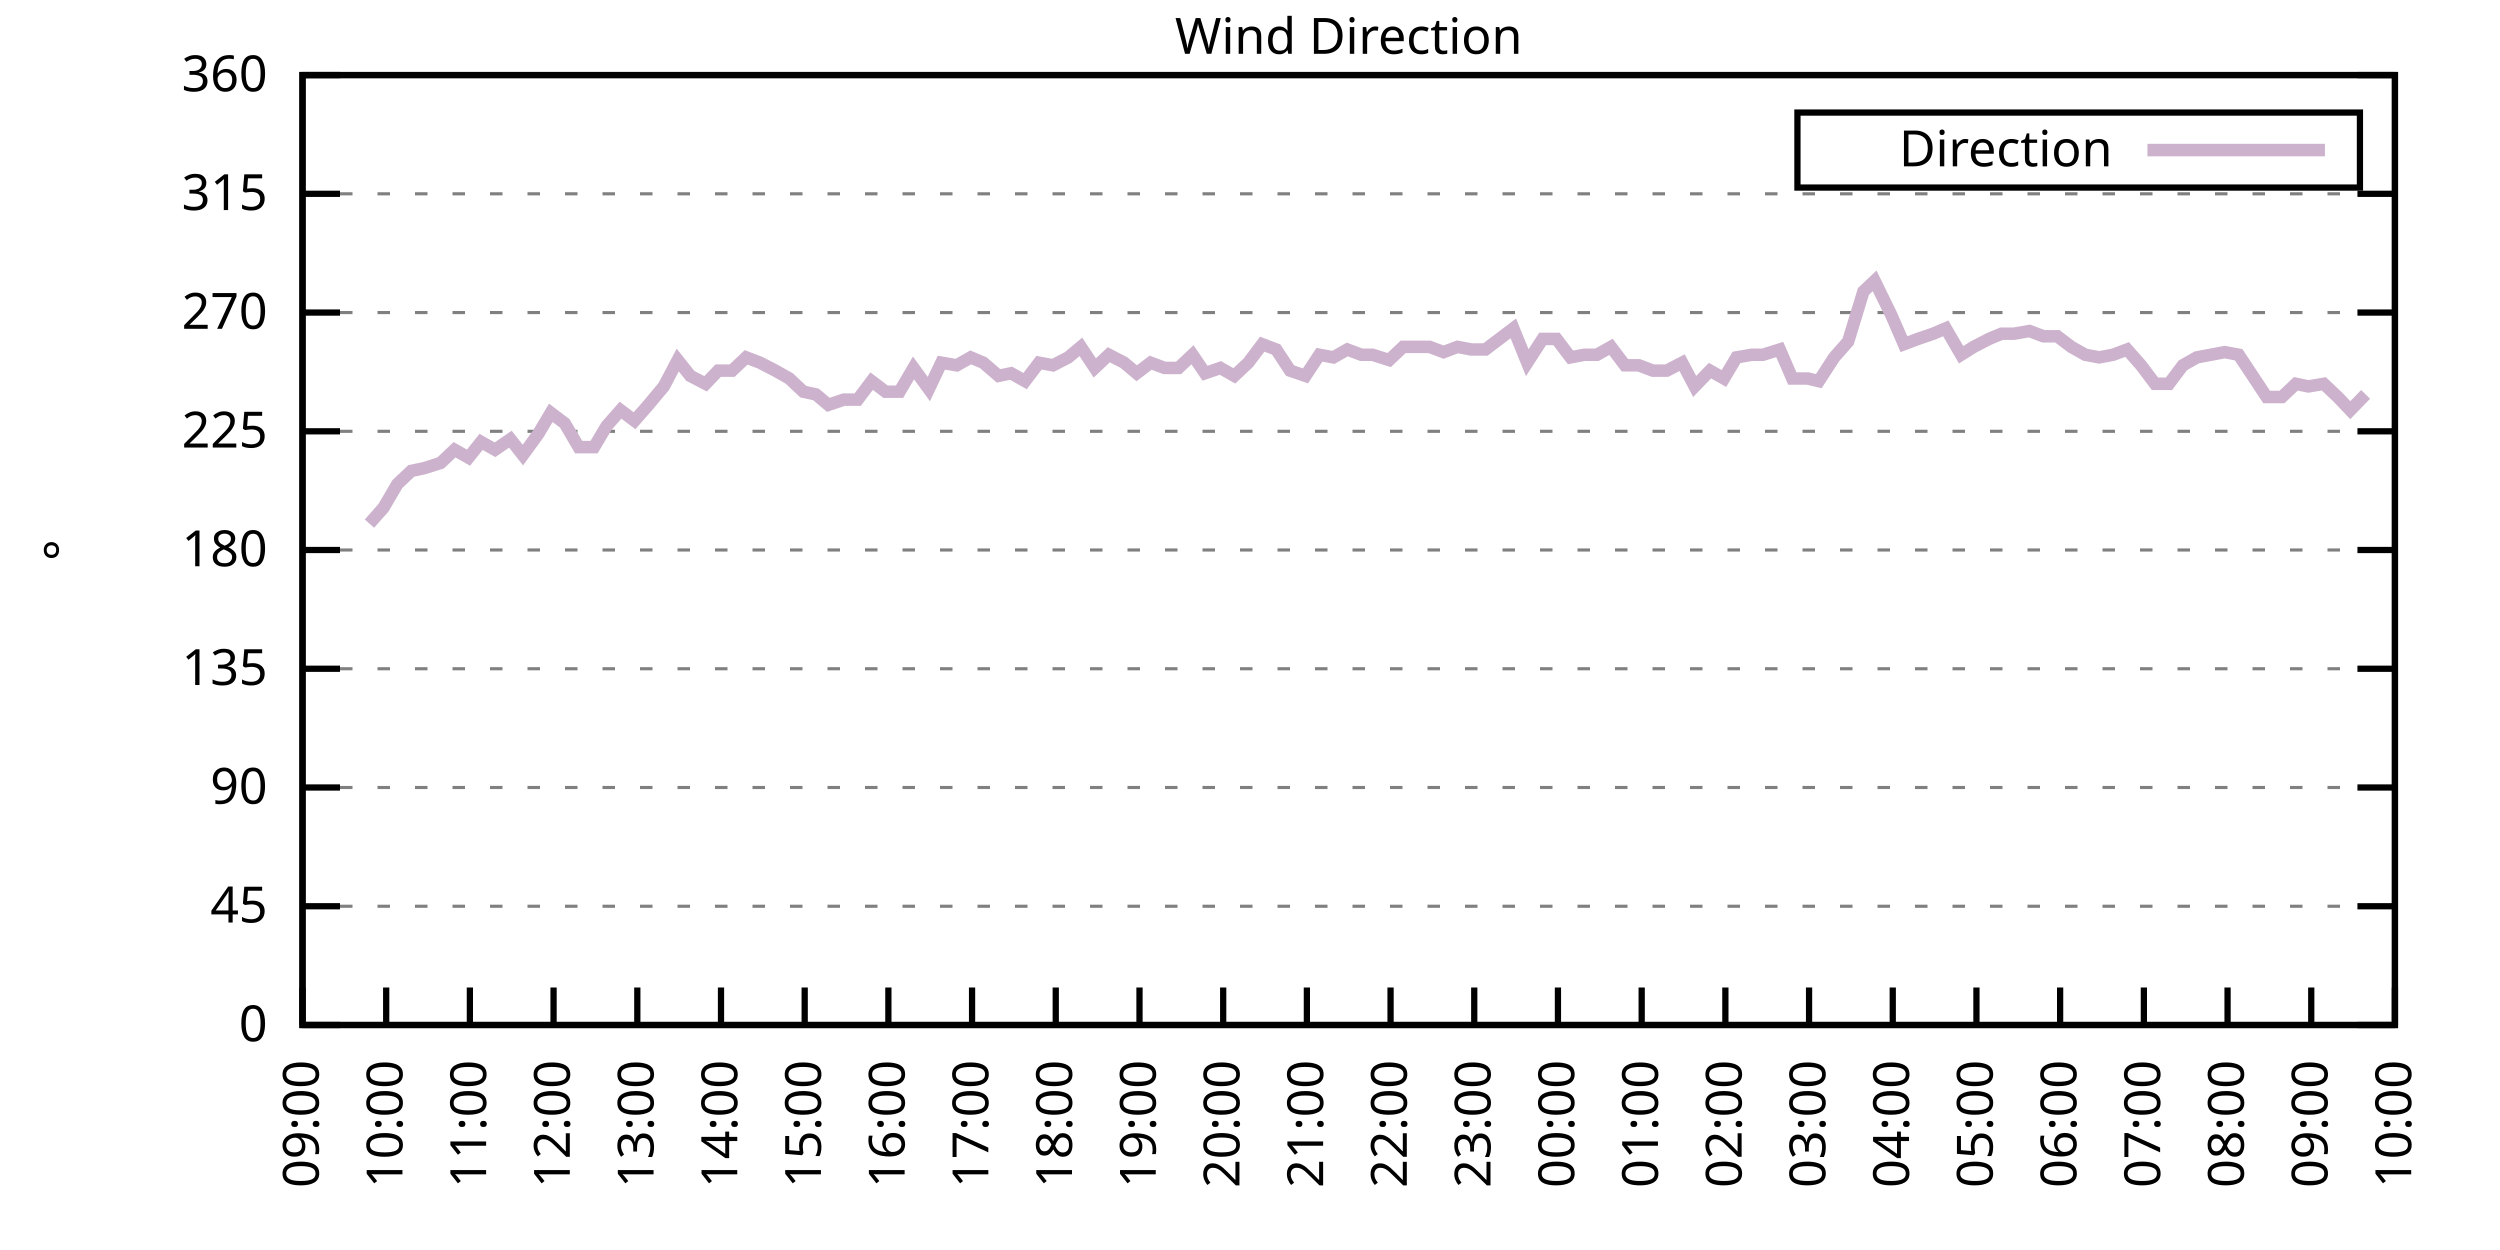
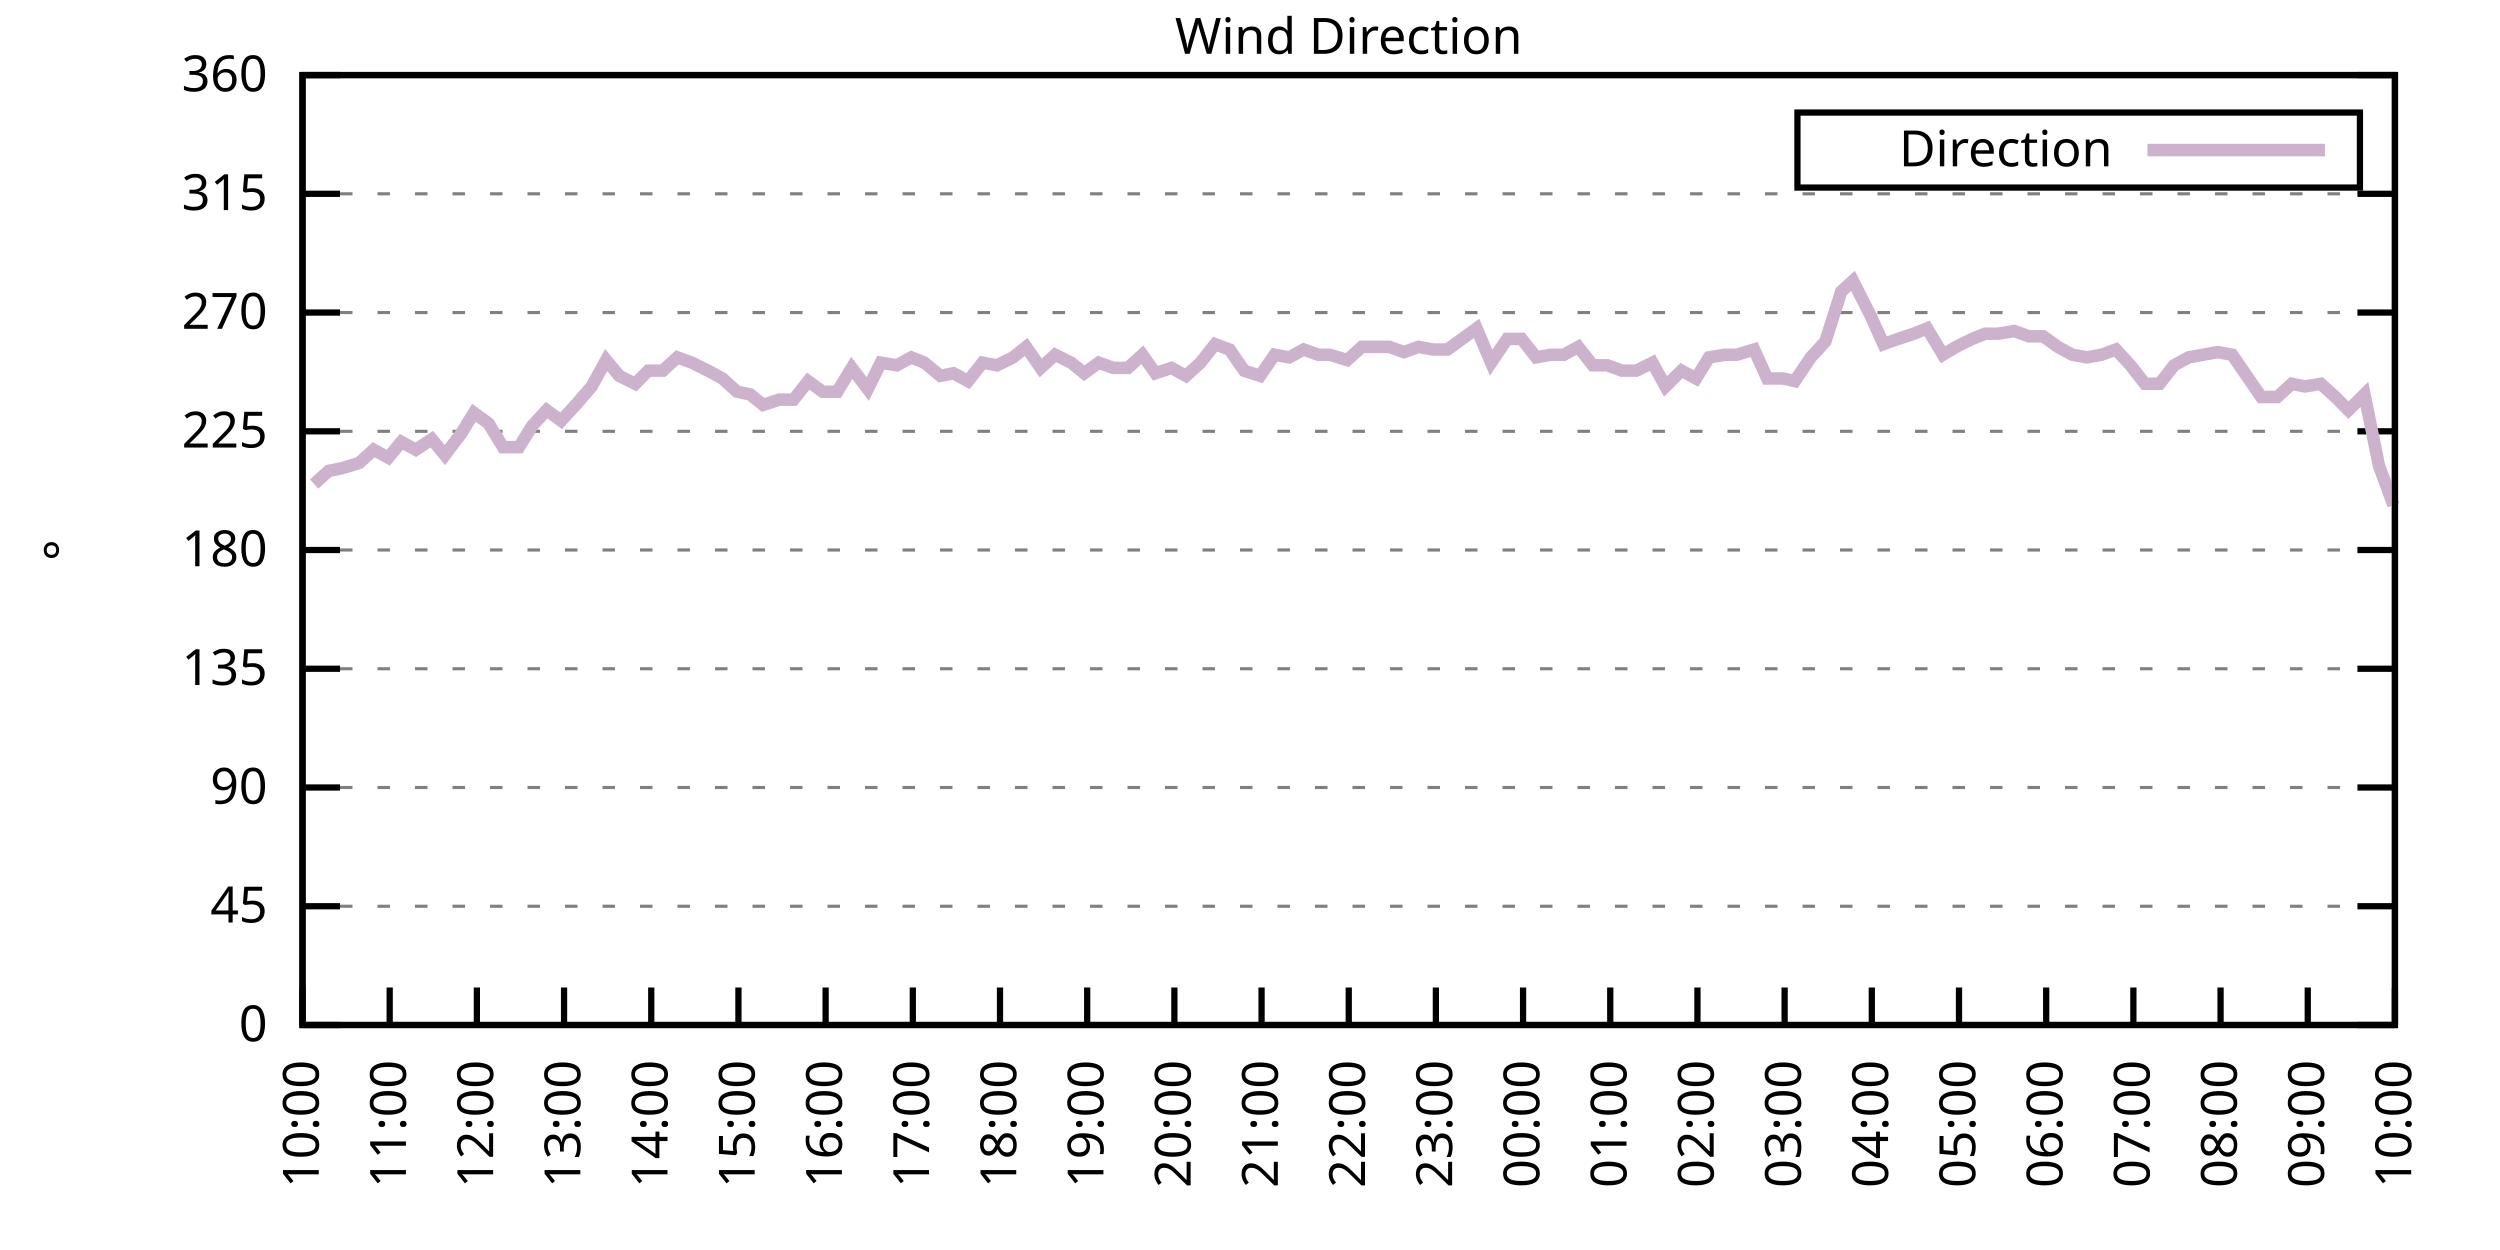
<svg xmlns="http://www.w3.org/2000/svg" xmlns:xlink="http://www.w3.org/1999/xlink" width="400" height="200" viewBox="0 0 400 200">
  <g id="gnuplot_canvas">
    <rect x="0" y="0" width="400" height="200" fill="none" />
    <defs>
      <circle id="gpDot" r="0.5" stroke-width="0.5" stroke="currentColor" />
      <path id="gpPt0" stroke-width="0.333" stroke="currentColor" d="M-1,0 h2 M0,-1 v2" />
      <path id="gpPt1" stroke-width="0.333" stroke="currentColor" d="M-1,-1 L1,1 M1,-1 L-1,1" />
      <path id="gpPt2" stroke-width="0.333" stroke="currentColor" d="M-1,0 L1,0 M0,-1 L0,1 M-1,-1 L1,1 M-1,1 L1,-1" />
      <rect id="gpPt3" stroke-width="0.333" stroke="currentColor" x="-1" y="-1" width="2" height="2" />
      <rect id="gpPt4" stroke-width="0.333" stroke="currentColor" fill="currentColor" x="-1" y="-1" width="2" height="2" />
      <circle id="gpPt5" stroke-width="0.333" stroke="currentColor" cx="0" cy="0" r="1" />
      <use xlink:href="#gpPt5" id="gpPt6" fill="currentColor" stroke="none" />
      <path id="gpPt7" stroke-width="0.333" stroke="currentColor" d="M0,-1.33 L-1.33,0.67 L1.33,0.67 z" />
      <use xlink:href="#gpPt7" id="gpPt8" fill="currentColor" stroke="none" />
      <use xlink:href="#gpPt7" id="gpPt9" stroke="currentColor" transform="rotate(180)" />
      <use xlink:href="#gpPt9" id="gpPt10" fill="currentColor" stroke="none" />
      <use xlink:href="#gpPt3" id="gpPt11" stroke="currentColor" transform="rotate(45)" />
      <use xlink:href="#gpPt11" id="gpPt12" fill="currentColor" stroke="none" />
      <path id="gpPt13" stroke-width="0.333" stroke="currentColor" d="M0,1.330 L1.265,0.411 L0.782,-1.067 L-0.782,-1.076 L-1.265,0.411 z" />
      <use xlink:href="#gpPt13" id="gpPt14" fill="currentColor" stroke="none" />
      <filter id="textbox" filterUnits="objectBoundingBox" x="0" y="0" height="1" width="1">
        <feFlood flood-color="white" flood-opacity="1" result="bgnd" />
        <feComposite in="SourceGraphic" in2="bgnd" operator="atop" />
      </filter>
      <filter id="greybox" filterUnits="objectBoundingBox" x="0" y="0" height="1" width="1">
        <feFlood flood-color="lightgrey" flood-opacity="1" result="grey" />
        <feComposite in="SourceGraphic" in2="grey" operator="atop" />
      </filter>
    </defs>
    <g fill="none" color="white" stroke="currentColor" stroke-width="1.00" stroke-linecap="butt" stroke-linejoin="miter">
</g>
    <g fill="none" color="black" stroke="currentColor" stroke-width="1.00" stroke-linecap="butt" stroke-linejoin="miter">
      <g stroke="none" shape-rendering="crispEdges">
        <polygon fill="rgb(255, 255, 255)" points="48.40,164.00 383.18,164.00 383.18,12.02 48.40,12.02 " />
      </g>
    </g>
    <g fill="none" color="black" stroke="currentColor" stroke-width="1.00" stroke-linecap="butt" stroke-linejoin="miter">
</g>
    <g fill="none" color="black" stroke="black" stroke-width="0.50" stroke-linecap="butt" stroke-linejoin="miter">
</g>
    <g fill="none" color="gray" stroke="currentColor" stroke-width="0.50" stroke-linecap="butt" stroke-linejoin="miter">
      <path stroke="gray" stroke-dasharray="2,4" class="gridline" d="M48.40,164.00 L383.19,164.00  " />
    </g>
    <g fill="none" color="gray" stroke="gray" stroke-width="1.00" stroke-linecap="butt" stroke-linejoin="miter">
</g>
    <g fill="none" color="black" stroke="currentColor" stroke-width="1.00" stroke-linecap="butt" stroke-linejoin="miter">
      <path stroke="black" d="M48.40,164.00 L54.40,164.00 M383.19,164.00 L377.19,164.00  " />
      <g transform="translate(42.80,166.60)" stroke="none" fill="black" font-family="Sans" font-size="8.00" text-anchor="end">
        <text>
          <tspan font-family="Sans"> 0</tspan>
        </text>
      </g>
    </g>
    <g fill="none" color="black" stroke="currentColor" stroke-width="1.00" stroke-linecap="butt" stroke-linejoin="miter">
</g>
    <g fill="none" color="black" stroke="black" stroke-width="0.50" stroke-linecap="butt" stroke-linejoin="miter">
</g>
    <g fill="none" color="gray" stroke="currentColor" stroke-width="0.50" stroke-linecap="butt" stroke-linejoin="miter">
      <path stroke="gray" stroke-dasharray="2,4" class="gridline" d="M48.40,145.00 L383.19,145.00  " />
    </g>
    <g fill="none" color="gray" stroke="gray" stroke-width="1.00" stroke-linecap="butt" stroke-linejoin="miter">
</g>
    <g fill="none" color="black" stroke="currentColor" stroke-width="1.00" stroke-linecap="butt" stroke-linejoin="miter">
      <path stroke="black" d="M48.40,145.00 L54.40,145.00 M383.19,145.00 L377.19,145.00  " />
      <g transform="translate(42.80,147.60)" stroke="none" fill="black" font-family="Sans" font-size="8.00" text-anchor="end">
        <text>
          <tspan font-family="Sans"> 45</tspan>
        </text>
      </g>
    </g>
    <g fill="none" color="black" stroke="currentColor" stroke-width="1.00" stroke-linecap="butt" stroke-linejoin="miter">
</g>
    <g fill="none" color="black" stroke="black" stroke-width="0.50" stroke-linecap="butt" stroke-linejoin="miter">
</g>
    <g fill="none" color="gray" stroke="currentColor" stroke-width="0.50" stroke-linecap="butt" stroke-linejoin="miter">
      <path stroke="gray" stroke-dasharray="2,4" class="gridline" d="M48.40,126.00 L383.19,126.00  " />
    </g>
    <g fill="none" color="gray" stroke="gray" stroke-width="1.00" stroke-linecap="butt" stroke-linejoin="miter">
</g>
    <g fill="none" color="black" stroke="currentColor" stroke-width="1.00" stroke-linecap="butt" stroke-linejoin="miter">
      <path stroke="black" d="M48.40,126.00 L54.40,126.00 M383.19,126.00 L377.19,126.00  " />
      <g transform="translate(42.80,128.60)" stroke="none" fill="black" font-family="Sans" font-size="8.00" text-anchor="end">
        <text>
          <tspan font-family="Sans"> 90</tspan>
        </text>
      </g>
    </g>
    <g fill="none" color="black" stroke="currentColor" stroke-width="1.00" stroke-linecap="butt" stroke-linejoin="miter">
</g>
    <g fill="none" color="black" stroke="black" stroke-width="0.50" stroke-linecap="butt" stroke-linejoin="miter">
</g>
    <g fill="none" color="gray" stroke="currentColor" stroke-width="0.50" stroke-linecap="butt" stroke-linejoin="miter">
      <path stroke="gray" stroke-dasharray="2,4" class="gridline" d="M48.40,107.00 L383.19,107.00  " />
    </g>
    <g fill="none" color="gray" stroke="gray" stroke-width="1.00" stroke-linecap="butt" stroke-linejoin="miter">
</g>
    <g fill="none" color="black" stroke="currentColor" stroke-width="1.00" stroke-linecap="butt" stroke-linejoin="miter">
      <path stroke="black" d="M48.40,107.00 L54.40,107.00 M383.19,107.00 L377.19,107.00  " />
      <g transform="translate(42.80,109.60)" stroke="none" fill="black" font-family="Sans" font-size="8.00" text-anchor="end">
        <text>
          <tspan font-family="Sans"> 135</tspan>
        </text>
      </g>
    </g>
    <g fill="none" color="black" stroke="currentColor" stroke-width="1.00" stroke-linecap="butt" stroke-linejoin="miter">
</g>
    <g fill="none" color="black" stroke="black" stroke-width="0.50" stroke-linecap="butt" stroke-linejoin="miter">
</g>
    <g fill="none" color="gray" stroke="currentColor" stroke-width="0.50" stroke-linecap="butt" stroke-linejoin="miter">
      <path stroke="gray" stroke-dasharray="2,4" class="gridline" d="M48.40,88.00 L383.19,88.00  " />
    </g>
    <g fill="none" color="gray" stroke="gray" stroke-width="1.00" stroke-linecap="butt" stroke-linejoin="miter">
</g>
    <g fill="none" color="black" stroke="currentColor" stroke-width="1.00" stroke-linecap="butt" stroke-linejoin="miter">
      <path stroke="black" d="M48.40,88.00 L54.40,88.00 M383.19,88.00 L377.19,88.00  " />
      <g transform="translate(42.80,90.60)" stroke="none" fill="black" font-family="Sans" font-size="8.00" text-anchor="end">
        <text>
          <tspan font-family="Sans"> 180</tspan>
        </text>
      </g>
    </g>
    <g fill="none" color="black" stroke="currentColor" stroke-width="1.00" stroke-linecap="butt" stroke-linejoin="miter">
</g>
    <g fill="none" color="black" stroke="black" stroke-width="0.50" stroke-linecap="butt" stroke-linejoin="miter">
</g>
    <g fill="none" color="gray" stroke="currentColor" stroke-width="0.50" stroke-linecap="butt" stroke-linejoin="miter">
      <path stroke="gray" stroke-dasharray="2,4" class="gridline" d="M48.40,69.01 L383.19,69.01  " />
    </g>
    <g fill="none" color="gray" stroke="gray" stroke-width="1.00" stroke-linecap="butt" stroke-linejoin="miter">
</g>
    <g fill="none" color="black" stroke="currentColor" stroke-width="1.00" stroke-linecap="butt" stroke-linejoin="miter">
      <path stroke="black" d="M48.40,69.01 L54.40,69.01 M383.19,69.01 L377.19,69.01  " />
      <g transform="translate(42.80,71.61)" stroke="none" fill="black" font-family="Sans" font-size="8.00" text-anchor="end">
        <text>
          <tspan font-family="Sans"> 225</tspan>
        </text>
      </g>
    </g>
    <g fill="none" color="black" stroke="currentColor" stroke-width="1.00" stroke-linecap="butt" stroke-linejoin="miter">
</g>
    <g fill="none" color="black" stroke="black" stroke-width="0.50" stroke-linecap="butt" stroke-linejoin="miter">
</g>
    <g fill="none" color="gray" stroke="currentColor" stroke-width="0.50" stroke-linecap="butt" stroke-linejoin="miter">
      <path stroke="gray" stroke-dasharray="2,4" class="gridline" d="M48.40,50.01 L383.19,50.01  " />
    </g>
    <g fill="none" color="gray" stroke="gray" stroke-width="1.00" stroke-linecap="butt" stroke-linejoin="miter">
</g>
    <g fill="none" color="black" stroke="currentColor" stroke-width="1.00" stroke-linecap="butt" stroke-linejoin="miter">
      <path stroke="black" d="M48.40,50.01 L54.40,50.01 M383.19,50.01 L377.19,50.01  " />
      <g transform="translate(42.80,52.61)" stroke="none" fill="black" font-family="Sans" font-size="8.00" text-anchor="end">
        <text>
          <tspan font-family="Sans"> 270</tspan>
        </text>
      </g>
    </g>
    <g fill="none" color="black" stroke="currentColor" stroke-width="1.00" stroke-linecap="butt" stroke-linejoin="miter">
</g>
    <g fill="none" color="black" stroke="black" stroke-width="0.50" stroke-linecap="butt" stroke-linejoin="miter">
</g>
    <g fill="none" color="gray" stroke="currentColor" stroke-width="0.50" stroke-linecap="butt" stroke-linejoin="miter">
      <path stroke="gray" stroke-dasharray="2,4" class="gridline" d="M48.40,31.01 L383.19,31.01  " />
    </g>
    <g fill="none" color="gray" stroke="gray" stroke-width="1.00" stroke-linecap="butt" stroke-linejoin="miter">
</g>
    <g fill="none" color="black" stroke="currentColor" stroke-width="1.00" stroke-linecap="butt" stroke-linejoin="miter">
      <path stroke="black" d="M48.40,31.01 L54.40,31.01 M383.19,31.01 L377.19,31.01  " />
      <g transform="translate(42.80,33.61)" stroke="none" fill="black" font-family="Sans" font-size="8.00" text-anchor="end">
        <text>
          <tspan font-family="Sans"> 315</tspan>
        </text>
      </g>
    </g>
    <g fill="none" color="black" stroke="currentColor" stroke-width="1.00" stroke-linecap="butt" stroke-linejoin="miter">
</g>
    <g fill="none" color="black" stroke="black" stroke-width="0.50" stroke-linecap="butt" stroke-linejoin="miter">
</g>
    <g fill="none" color="gray" stroke="currentColor" stroke-width="0.50" stroke-linecap="butt" stroke-linejoin="miter">
      <path stroke="gray" stroke-dasharray="2,4" class="gridline" d="M48.40,12.01 L383.19,12.01  " />
    </g>
    <g fill="none" color="gray" stroke="gray" stroke-width="1.00" stroke-linecap="butt" stroke-linejoin="miter">
</g>
    <g fill="none" color="black" stroke="currentColor" stroke-width="1.00" stroke-linecap="butt" stroke-linejoin="miter">
      <path stroke="black" d="M48.40,12.01 L54.40,12.01 M383.19,12.01 L377.19,12.01  " />
      <g transform="translate(42.80,14.61)" stroke="none" fill="black" font-family="Sans" font-size="8.00" text-anchor="end">
        <text>
          <tspan font-family="Sans"> 360</tspan>
        </text>
      </g>
    </g>
    <g fill="none" color="black" stroke="currentColor" stroke-width="1.00" stroke-linecap="butt" stroke-linejoin="miter">
      <path stroke="black" d="M48.40,164.00 L48.40,158.00  " />
      <g transform="translate(51.00,169.60) rotate(270.00)" stroke="none" fill="black" font-family="Sans" font-size="8.00" text-anchor="end">
        <text>
-           <tspan font-family="Sans">09:00</tspan>
-         </text>
-       </g>
-     </g>
-     <g fill="none" color="black" stroke="currentColor" stroke-width="1.00" stroke-linecap="butt" stroke-linejoin="miter">
-       <path stroke="black" d="M61.79,164.00 L61.79,158.00  " />
-       <g transform="translate(64.39,169.60) rotate(270.00)" stroke="none" fill="black" font-family="Sans" font-size="8.00" text-anchor="end">
-         <text>
          <tspan font-family="Sans">10:00</tspan>
        </text>
      </g>
    </g>
    <g fill="none" color="black" stroke="currentColor" stroke-width="1.00" stroke-linecap="butt" stroke-linejoin="miter">
-       <path stroke="black" d="M75.18,164.00 L75.18,158.00  " />
-       <g transform="translate(77.78,169.60) rotate(270.00)" stroke="none" fill="black" font-family="Sans" font-size="8.00" text-anchor="end">
+       <path stroke="black" d="M62.35,164.00 L62.35,158.00  " />
+       <g transform="translate(64.95,169.60) rotate(270.00)" stroke="none" fill="black" font-family="Sans" font-size="8.00" text-anchor="end">
        <text>
          <tspan font-family="Sans">11:00</tspan>
        </text>
      </g>
    </g>
    <g fill="none" color="black" stroke="currentColor" stroke-width="1.00" stroke-linecap="butt" stroke-linejoin="miter">
-       <path stroke="black" d="M88.57,164.00 L88.57,158.00  " />
-       <g transform="translate(91.17,169.60) rotate(270.00)" stroke="none" fill="black" font-family="Sans" font-size="8.00" text-anchor="end">
+       <path stroke="black" d="M76.30,164.00 L76.30,158.00  " />
+       <g transform="translate(78.90,169.60) rotate(270.00)" stroke="none" fill="black" font-family="Sans" font-size="8.00" text-anchor="end">
        <text>
          <tspan font-family="Sans">12:00</tspan>
        </text>
      </g>
    </g>
    <g fill="none" color="black" stroke="currentColor" stroke-width="1.00" stroke-linecap="butt" stroke-linejoin="miter">
-       <path stroke="black" d="M101.97,164.00 L101.97,158.00  " />
-       <g transform="translate(104.57,169.60) rotate(270.00)" stroke="none" fill="black" font-family="Sans" font-size="8.00" text-anchor="end">
+       <path stroke="black" d="M90.25,164.00 L90.25,158.00  " />
+       <g transform="translate(92.85,169.60) rotate(270.00)" stroke="none" fill="black" font-family="Sans" font-size="8.00" text-anchor="end">
        <text>
          <tspan font-family="Sans">13:00</tspan>
        </text>
      </g>
    </g>
    <g fill="none" color="black" stroke="currentColor" stroke-width="1.00" stroke-linecap="butt" stroke-linejoin="miter">
-       <path stroke="black" d="M115.36,164.00 L115.36,158.00  " />
-       <g transform="translate(117.96,169.60) rotate(270.00)" stroke="none" fill="black" font-family="Sans" font-size="8.00" text-anchor="end">
+       <path stroke="black" d="M104.20,164.00 L104.20,158.00  " />
+       <g transform="translate(106.80,169.60) rotate(270.00)" stroke="none" fill="black" font-family="Sans" font-size="8.00" text-anchor="end">
        <text>
          <tspan font-family="Sans">14:00</tspan>
        </text>
      </g>
    </g>
    <g fill="none" color="black" stroke="currentColor" stroke-width="1.00" stroke-linecap="butt" stroke-linejoin="miter">
-       <path stroke="black" d="M128.75,164.00 L128.75,158.00  " />
-       <g transform="translate(131.35,169.60) rotate(270.00)" stroke="none" fill="black" font-family="Sans" font-size="8.00" text-anchor="end">
+       <path stroke="black" d="M118.15,164.00 L118.15,158.00  " />
+       <g transform="translate(120.75,169.60) rotate(270.00)" stroke="none" fill="black" font-family="Sans" font-size="8.00" text-anchor="end">
        <text>
          <tspan font-family="Sans">15:00</tspan>
        </text>
      </g>
    </g>
    <g fill="none" color="black" stroke="currentColor" stroke-width="1.00" stroke-linecap="butt" stroke-linejoin="miter">
-       <path stroke="black" d="M142.14,164.00 L142.14,158.00  " />
-       <g transform="translate(144.74,169.60) rotate(270.00)" stroke="none" fill="black" font-family="Sans" font-size="8.00" text-anchor="end">
+       <path stroke="black" d="M132.10,164.00 L132.10,158.00  " />
+       <g transform="translate(134.70,169.60) rotate(270.00)" stroke="none" fill="black" font-family="Sans" font-size="8.00" text-anchor="end">
        <text>
          <tspan font-family="Sans">16:00</tspan>
        </text>
      </g>
    </g>
    <g fill="none" color="black" stroke="currentColor" stroke-width="1.00" stroke-linecap="butt" stroke-linejoin="miter">
-       <path stroke="black" d="M155.53,164.00 L155.53,158.00  " />
-       <g transform="translate(158.13,169.60) rotate(270.00)" stroke="none" fill="black" font-family="Sans" font-size="8.00" text-anchor="end">
+       <path stroke="black" d="M146.05,164.00 L146.05,158.00  " />
+       <g transform="translate(148.65,169.60) rotate(270.00)" stroke="none" fill="black" font-family="Sans" font-size="8.00" text-anchor="end">
        <text>
          <tspan font-family="Sans">17:00</tspan>
        </text>
      </g>
    </g>
    <g fill="none" color="black" stroke="currentColor" stroke-width="1.00" stroke-linecap="butt" stroke-linejoin="miter">
-       <path stroke="black" d="M168.92,164.00 L168.92,158.00  " />
-       <g transform="translate(171.52,169.60) rotate(270.00)" stroke="none" fill="black" font-family="Sans" font-size="8.00" text-anchor="end">
+       <path stroke="black" d="M160.00,164.00 L160.00,158.00  " />
+       <g transform="translate(162.60,169.60) rotate(270.00)" stroke="none" fill="black" font-family="Sans" font-size="8.00" text-anchor="end">
        <text>
          <tspan font-family="Sans">18:00</tspan>
        </text>
      </g>
    </g>
    <g fill="none" color="black" stroke="currentColor" stroke-width="1.00" stroke-linecap="butt" stroke-linejoin="miter">
-       <path stroke="black" d="M182.32,164.00 L182.32,158.00  " />
-       <g transform="translate(184.92,169.60) rotate(270.00)" stroke="none" fill="black" font-family="Sans" font-size="8.00" text-anchor="end">
+       <path stroke="black" d="M173.95,164.00 L173.95,158.00  " />
+       <g transform="translate(176.55,169.60) rotate(270.00)" stroke="none" fill="black" font-family="Sans" font-size="8.00" text-anchor="end">
        <text>
          <tspan font-family="Sans">19:00</tspan>
        </text>
      </g>
    </g>
    <g fill="none" color="black" stroke="currentColor" stroke-width="1.00" stroke-linecap="butt" stroke-linejoin="miter">
-       <path stroke="black" d="M195.71,164.00 L195.71,158.00  " />
-       <g transform="translate(198.31,169.60) rotate(270.00)" stroke="none" fill="black" font-family="Sans" font-size="8.00" text-anchor="end">
+       <path stroke="black" d="M187.90,164.00 L187.90,158.00  " />
+       <g transform="translate(190.50,169.60) rotate(270.00)" stroke="none" fill="black" font-family="Sans" font-size="8.00" text-anchor="end">
        <text>
          <tspan font-family="Sans">20:00</tspan>
        </text>
      </g>
    </g>
    <g fill="none" color="black" stroke="currentColor" stroke-width="1.00" stroke-linecap="butt" stroke-linejoin="miter">
-       <path stroke="black" d="M209.10,164.00 L209.10,158.00  " />
-       <g transform="translate(211.70,169.60) rotate(270.00)" stroke="none" fill="black" font-family="Sans" font-size="8.00" text-anchor="end">
+       <path stroke="black" d="M201.85,164.00 L201.85,158.00  " />
+       <g transform="translate(204.45,169.60) rotate(270.00)" stroke="none" fill="black" font-family="Sans" font-size="8.00" text-anchor="end">
        <text>
          <tspan font-family="Sans">21:00</tspan>
        </text>
      </g>
    </g>
    <g fill="none" color="black" stroke="currentColor" stroke-width="1.00" stroke-linecap="butt" stroke-linejoin="miter">
-       <path stroke="black" d="M222.49,164.00 L222.49,158.00  " />
-       <g transform="translate(225.09,169.60) rotate(270.00)" stroke="none" fill="black" font-family="Sans" font-size="8.00" text-anchor="end">
+       <path stroke="black" d="M215.80,164.00 L215.80,158.00  " />
+       <g transform="translate(218.40,169.60) rotate(270.00)" stroke="none" fill="black" font-family="Sans" font-size="8.00" text-anchor="end">
        <text>
          <tspan font-family="Sans">22:00</tspan>
        </text>
      </g>
    </g>
    <g fill="none" color="black" stroke="currentColor" stroke-width="1.00" stroke-linecap="butt" stroke-linejoin="miter">
-       <path stroke="black" d="M235.88,164.00 L235.88,158.00  " />
-       <g transform="translate(238.48,169.60) rotate(270.00)" stroke="none" fill="black" font-family="Sans" font-size="8.00" text-anchor="end">
+       <path stroke="black" d="M229.74,164.00 L229.74,158.00  " />
+       <g transform="translate(232.34,169.60) rotate(270.00)" stroke="none" fill="black" font-family="Sans" font-size="8.00" text-anchor="end">
        <text>
          <tspan font-family="Sans">23:00</tspan>
        </text>
      </g>
    </g>
    <g fill="none" color="black" stroke="currentColor" stroke-width="1.00" stroke-linecap="butt" stroke-linejoin="miter">
-       <path stroke="black" d="M249.27,164.00 L249.27,158.00  " />
-       <g transform="translate(251.87,169.60) rotate(270.00)" stroke="none" fill="black" font-family="Sans" font-size="8.00" text-anchor="end">
+       <path stroke="black" d="M243.69,164.00 L243.69,158.00  " />
+       <g transform="translate(246.29,169.60) rotate(270.00)" stroke="none" fill="black" font-family="Sans" font-size="8.00" text-anchor="end">
        <text>
          <tspan font-family="Sans">00:00</tspan>
        </text>
      </g>
    </g>
    <g fill="none" color="black" stroke="currentColor" stroke-width="1.00" stroke-linecap="butt" stroke-linejoin="miter">
-       <path stroke="black" d="M262.67,164.00 L262.67,158.00  " />
-       <g transform="translate(265.27,169.60) rotate(270.00)" stroke="none" fill="black" font-family="Sans" font-size="8.00" text-anchor="end">
+       <path stroke="black" d="M257.64,164.00 L257.64,158.00  " />
+       <g transform="translate(260.24,169.60) rotate(270.00)" stroke="none" fill="black" font-family="Sans" font-size="8.00" text-anchor="end">
        <text>
          <tspan font-family="Sans">01:00</tspan>
        </text>
      </g>
    </g>
    <g fill="none" color="black" stroke="currentColor" stroke-width="1.00" stroke-linecap="butt" stroke-linejoin="miter">
-       <path stroke="black" d="M276.06,164.00 L276.06,158.00  " />
-       <g transform="translate(278.66,169.60) rotate(270.00)" stroke="none" fill="black" font-family="Sans" font-size="8.00" text-anchor="end">
+       <path stroke="black" d="M271.59,164.00 L271.59,158.00  " />
+       <g transform="translate(274.19,169.60) rotate(270.00)" stroke="none" fill="black" font-family="Sans" font-size="8.00" text-anchor="end">
        <text>
          <tspan font-family="Sans">02:00</tspan>
        </text>
      </g>
    </g>
    <g fill="none" color="black" stroke="currentColor" stroke-width="1.00" stroke-linecap="butt" stroke-linejoin="miter">
-       <path stroke="black" d="M289.45,164.00 L289.45,158.00  " />
-       <g transform="translate(292.05,169.60) rotate(270.00)" stroke="none" fill="black" font-family="Sans" font-size="8.00" text-anchor="end">
+       <path stroke="black" d="M285.54,164.00 L285.54,158.00  " />
+       <g transform="translate(288.14,169.60) rotate(270.00)" stroke="none" fill="black" font-family="Sans" font-size="8.00" text-anchor="end">
        <text>
          <tspan font-family="Sans">03:00</tspan>
        </text>
      </g>
    </g>
    <g fill="none" color="black" stroke="currentColor" stroke-width="1.00" stroke-linecap="butt" stroke-linejoin="miter">
-       <path stroke="black" d="M302.84,164.00 L302.84,158.00  " />
-       <g transform="translate(305.44,169.60) rotate(270.00)" stroke="none" fill="black" font-family="Sans" font-size="8.00" text-anchor="end">
+       <path stroke="black" d="M299.49,164.00 L299.49,158.00  " />
+       <g transform="translate(302.09,169.60) rotate(270.00)" stroke="none" fill="black" font-family="Sans" font-size="8.00" text-anchor="end">
        <text>
          <tspan font-family="Sans">04:00</tspan>
        </text>
      </g>
    </g>
    <g fill="none" color="black" stroke="currentColor" stroke-width="1.00" stroke-linecap="butt" stroke-linejoin="miter">
-       <path stroke="black" d="M316.23,164.00 L316.23,158.00  " />
-       <g transform="translate(318.83,169.60) rotate(270.00)" stroke="none" fill="black" font-family="Sans" font-size="8.00" text-anchor="end">
+       <path stroke="black" d="M313.44,164.00 L313.44,158.00  " />
+       <g transform="translate(316.04,169.60) rotate(270.00)" stroke="none" fill="black" font-family="Sans" font-size="8.00" text-anchor="end">
        <text>
          <tspan font-family="Sans">05:00</tspan>
        </text>
      </g>
    </g>
    <g fill="none" color="black" stroke="currentColor" stroke-width="1.00" stroke-linecap="butt" stroke-linejoin="miter">
-       <path stroke="black" d="M329.62,164.00 L329.62,158.00  " />
-       <g transform="translate(332.22,169.60) rotate(270.00)" stroke="none" fill="black" font-family="Sans" font-size="8.00" text-anchor="end">
+       <path stroke="black" d="M327.39,164.00 L327.39,158.00  " />
+       <g transform="translate(329.99,169.60) rotate(270.00)" stroke="none" fill="black" font-family="Sans" font-size="8.00" text-anchor="end">
        <text>
          <tspan font-family="Sans">06:00</tspan>
        </text>
      </g>
    </g>
    <g fill="none" color="black" stroke="currentColor" stroke-width="1.00" stroke-linecap="butt" stroke-linejoin="miter">
-       <path stroke="black" d="M343.02,164.00 L343.02,158.00  " />
-       <g transform="translate(345.62,169.60) rotate(270.00)" stroke="none" fill="black" font-family="Sans" font-size="8.00" text-anchor="end">
+       <path stroke="black" d="M341.34,164.00 L341.34,158.00  " />
+       <g transform="translate(343.94,169.60) rotate(270.00)" stroke="none" fill="black" font-family="Sans" font-size="8.00" text-anchor="end">
        <text>
          <tspan font-family="Sans">07:00</tspan>
        </text>
      </g>
    </g>
    <g fill="none" color="black" stroke="currentColor" stroke-width="1.00" stroke-linecap="butt" stroke-linejoin="miter">
-       <path stroke="black" d="M356.41,164.00 L356.41,158.00  " />
-       <g transform="translate(359.01,169.60) rotate(270.00)" stroke="none" fill="black" font-family="Sans" font-size="8.00" text-anchor="end">
+       <path stroke="black" d="M355.29,164.00 L355.29,158.00  " />
+       <g transform="translate(357.89,169.60) rotate(270.00)" stroke="none" fill="black" font-family="Sans" font-size="8.00" text-anchor="end">
        <text>
          <tspan font-family="Sans">08:00</tspan>
        </text>
      </g>
    </g>
    <g fill="none" color="black" stroke="currentColor" stroke-width="1.00" stroke-linecap="butt" stroke-linejoin="miter">
-       <path stroke="black" d="M369.80,164.00 L369.80,158.00  " />
-       <g transform="translate(372.40,169.60) rotate(270.00)" stroke="none" fill="black" font-family="Sans" font-size="8.00" text-anchor="end">
+       <path stroke="black" d="M369.24,164.00 L369.24,158.00  " />
+       <g transform="translate(371.84,169.60) rotate(270.00)" stroke="none" fill="black" font-family="Sans" font-size="8.00" text-anchor="end">
        <text>
          <tspan font-family="Sans">09:00</tspan>
        </text>
      </g>
    </g>
    <g fill="none" color="black" stroke="currentColor" stroke-width="1.00" stroke-linecap="butt" stroke-linejoin="miter">
      <path stroke="black" d="M383.19,164.00 L383.19,158.00  " />
      <g transform="translate(385.79,169.60) rotate(270.00)" stroke="none" fill="black" font-family="Sans" font-size="8.00" text-anchor="end">
        <text>
          <tspan font-family="Sans">10:00</tspan>
        </text>
      </g>
    </g>
    <g fill="none" color="black" stroke="currentColor" stroke-width="1.00" stroke-linecap="butt" stroke-linejoin="miter">
</g>
    <g fill="none" color="black" stroke="currentColor" stroke-width="1.00" stroke-linecap="butt" stroke-linejoin="miter">
      <path stroke="black" d="M48.40,12.01 L48.40,164.00 L383.19,164.00 L383.19,12.01 L48.40,12.01 Z  " />
    </g>
    <g fill="none" color="black" stroke="currentColor" stroke-width="1.00" stroke-linecap="butt" stroke-linejoin="miter">
</g>
    <g fill="none" color="black" stroke="currentColor" stroke-width="1.00" stroke-linecap="butt" stroke-linejoin="miter">
      <path stroke="black" d="M287.59,30.01 L287.59,18.01 L377.59,18.01 L377.59,30.01 L287.59,30.01 Z  " />
    </g>
    <g id="Wind_direction_plot_1">
      <g fill="none" color="white" stroke="black" stroke-width="2.00" stroke-linecap="butt" stroke-linejoin="miter">
</g>
      <g fill="none" color="black" stroke="currentColor" stroke-width="2.00" stroke-linecap="butt" stroke-linejoin="miter">
        <g transform="translate(337.99,26.61)" stroke="none" fill="black" font-family="Sans" font-size="8.00" text-anchor="end">
          <text>
            <tspan font-family="Sans">Direction</tspan>
          </text>
        </g>
      </g>
      <g fill="none" color="black" stroke="currentColor" stroke-width="2.00" stroke-linecap="butt" stroke-linejoin="miter">
-         <path stroke="rgb(204, 178, 204)" d="M343.59,24.01 L371.99,24.01 M59.11,83.78 L61.35,81.25 L63.58,77.45 L65.81,75.34 L67.82,74.92 L70.50,74.07   L72.73,71.96 L74.96,73.23 L76.97,70.70 L79.20,71.96 L81.66,70.27 L83.66,72.81 L86.12,69.43 L88.13,66.05   L90.36,67.74 L92.59,71.54 L95.05,71.54 L97.06,68.16 L99.29,65.63 L101.52,67.32 L103.75,64.78 L106.21,61.83   L108.44,57.61 L110.45,60.14 L112.90,61.41 L114.91,59.30 L117.14,59.30 L119.38,57.18 L121.61,58.03 L124.06,59.30   L126.29,60.56 L128.53,62.67 L130.54,63.10 L132.54,64.78 L135.00,63.94 L137.23,63.94 L139.46,60.98 L141.69,62.67   L143.93,62.67 L146.16,58.87 L148.61,62.25 L150.62,58.03 L153.08,58.45 L155.31,57.18 L157.32,58.03 L159.77,60.14   L161.78,59.72 L164.01,60.98 L166.25,58.03 L168.48,58.45 L170.93,57.18 L172.94,55.50 L175.17,58.87 L177.41,56.76   L179.86,58.03 L181.87,59.72 L184.10,58.03 L186.33,58.87 L188.57,58.87 L190.80,56.76 L192.81,59.72 L195.26,58.87   L197.49,60.14 L199.73,58.03 L201.96,55.07 L204.19,55.92 L206.42,59.30 L208.88,60.14 L211.11,56.76 L213.34,57.18   L215.57,55.92 L217.80,56.76 L219.59,56.76 L222.27,57.61 L224.50,55.50 L226.29,55.50 L228.74,55.50 L230.97,56.34   L233.20,55.50 L235.44,55.92 L237.67,55.92 L239.90,54.23 L242.13,52.54 L244.36,58.03 L246.82,54.23 L249.05,54.23   L251.28,57.18 L253.51,56.76 L255.52,56.76 L257.76,55.50 L259.99,58.45 L262.22,58.45 L264.45,59.30 L266.68,59.30   L269.14,58.03 L271.15,61.83 L273.60,59.30 L275.83,60.56 L277.84,57.18 L280.30,56.76 L282.08,56.76 L284.76,55.92   L286.77,60.56 L289.23,60.56 L291.01,60.98 L293.47,57.18 L295.70,54.65 L298.15,46.63 L299.94,44.94 L302.62,50.43   L304.63,55.07 L306.86,54.23 L309.31,53.39 L311.32,52.54 L313.78,56.76 L315.79,55.50 L318.24,54.23 L320.25,53.39   L322.26,53.39 L324.71,52.96 L326.95,53.81 L329.18,53.81 L331.41,55.50 L333.64,56.76 L335.87,57.18 L338.10,56.76   L340.34,55.92 L342.57,58.45 L344.80,61.41 L347.03,61.41 L349.26,58.45 L351.50,57.18 L353.73,56.76 L355.96,56.34   L358.19,56.76 L362.66,63.52 L365.11,63.52 L367.34,61.41 L369.35,61.83 L371.81,61.41 L374.04,63.52 L376.05,65.63   L378.50,63.10  " />
+         <path stroke="rgb(204, 178, 204)" d="M343.59,24.01 L371.99,24.01 M50.26,77.45 L52.58,75.34 L54.68,74.92 L57.47,74.07 L59.79,71.96 L62.12,73.23   L64.21,70.70 L66.53,71.96 L69.09,70.27 L71.18,72.81 L73.74,69.43 L75.83,66.05 L78.16,67.74 L80.48,71.54   L83.04,71.54 L85.13,68.16 L87.46,65.63 L89.78,67.32 L92.11,64.78 L94.67,61.83 L96.99,57.61 L99.08,60.14   L101.64,61.41 L103.73,59.30 L106.06,59.30 L108.38,57.18 L110.71,58.03 L113.27,59.30 L115.59,60.56 L117.92,62.67   L120.01,63.10 L122.10,64.78 L124.66,63.94 L126.98,63.94 L129.31,60.98 L131.63,62.67 L133.96,62.67 L136.28,58.87   L138.84,62.25 L140.93,58.03 L143.49,58.45 L145.81,57.18 L147.91,58.03 L150.46,60.14 L152.56,59.72 L154.88,60.98   L157.21,58.03 L159.53,58.45 L162.09,57.18 L164.18,55.50 L166.51,58.87 L168.83,56.76 L171.39,58.03 L173.48,59.72   L175.81,58.03 L178.13,58.87 L180.46,58.87 L182.78,56.76 L184.87,59.72 L187.43,58.87 L189.76,60.14 L192.08,58.03   L194.41,55.07 L196.73,55.92 L199.06,59.30 L201.61,60.14 L203.94,56.76 L206.26,57.18 L208.59,55.92 L210.91,56.76   L212.77,56.76 L215.56,57.61 L217.89,55.50 L219.75,55.50 L222.30,55.50 L224.63,56.34 L226.95,55.50 L229.28,55.92   L231.60,55.92 L233.93,54.23 L236.25,52.54 L238.58,58.03 L241.14,54.23 L243.46,54.23 L245.79,57.18 L248.11,56.76   L250.20,56.76 L252.53,55.50 L254.85,58.45 L257.18,58.45 L259.50,59.30 L261.83,59.30 L264.39,58.03 L266.48,61.83   L269.04,59.30 L271.36,60.56 L273.45,57.18 L276.01,56.76 L277.87,56.76 L280.66,55.92 L282.75,60.56 L285.31,60.56   L287.17,60.98 L289.73,57.18 L292.05,54.65 L294.61,46.63 L296.47,44.94 L299.26,50.43 L301.35,55.07 L303.68,54.23   L306.23,53.39 L308.33,52.54 L310.88,56.76 L312.98,55.50 L315.53,54.23 L317.63,53.39 L319.72,53.39 L322.28,52.96   L324.60,53.81 L326.93,53.81 L329.25,55.50 L331.58,56.76 L333.90,57.18 L336.23,56.76 L338.55,55.92 L340.88,58.45   L343.20,61.41 L345.53,61.41 L347.85,58.45 L350.18,57.18 L352.50,56.76 L354.83,56.34 L357.15,56.76 L361.80,63.52   L364.36,63.52 L366.68,61.41 L368.78,61.83 L371.33,61.41 L373.66,63.52 L375.75,65.63 L378.31,63.10 L380.63,74.49   L382.96,80.83  " />
      </g>
    </g>
    <g fill="none" color="black" stroke="currentColor" stroke-width="2.00" stroke-linecap="butt" stroke-linejoin="miter">
</g>
    <g fill="none" color="black" stroke="black" stroke-width="1.00" stroke-linecap="butt" stroke-linejoin="miter">
</g>
    <g fill="none" color="black" stroke="currentColor" stroke-width="1.00" stroke-linecap="butt" stroke-linejoin="miter">
      <path stroke="black" d="M48.40,12.01 L48.40,164.00 L383.19,164.00 L383.19,12.01 L48.40,12.01 Z  " />
      <g transform="translate(12.80,88.01) rotate(270.00)" stroke="none" fill="black" font-family="Sans" font-size="8.00" text-anchor="middle">
        <text>
          <tspan font-family="Sans">°</tspan>
        </text>
      </g>
    </g>
    <g fill="none" color="black" stroke="currentColor" stroke-width="1.00" stroke-linecap="butt" stroke-linejoin="miter">
</g>
    <g fill="none" color="black" stroke="currentColor" stroke-width="1.00" stroke-linecap="butt" stroke-linejoin="miter">
      <g transform="translate(215.79,8.61)" stroke="none" fill="black" font-family="Sans" font-size="8.00" text-anchor="middle">
        <text>
          <tspan font-family="Sans">Wind Direction</tspan>
        </text>
      </g>
    </g>
    <g fill="none" color="black" stroke="currentColor" stroke-width="1.00" stroke-linecap="butt" stroke-linejoin="miter">
</g>
  </g>
</svg>
